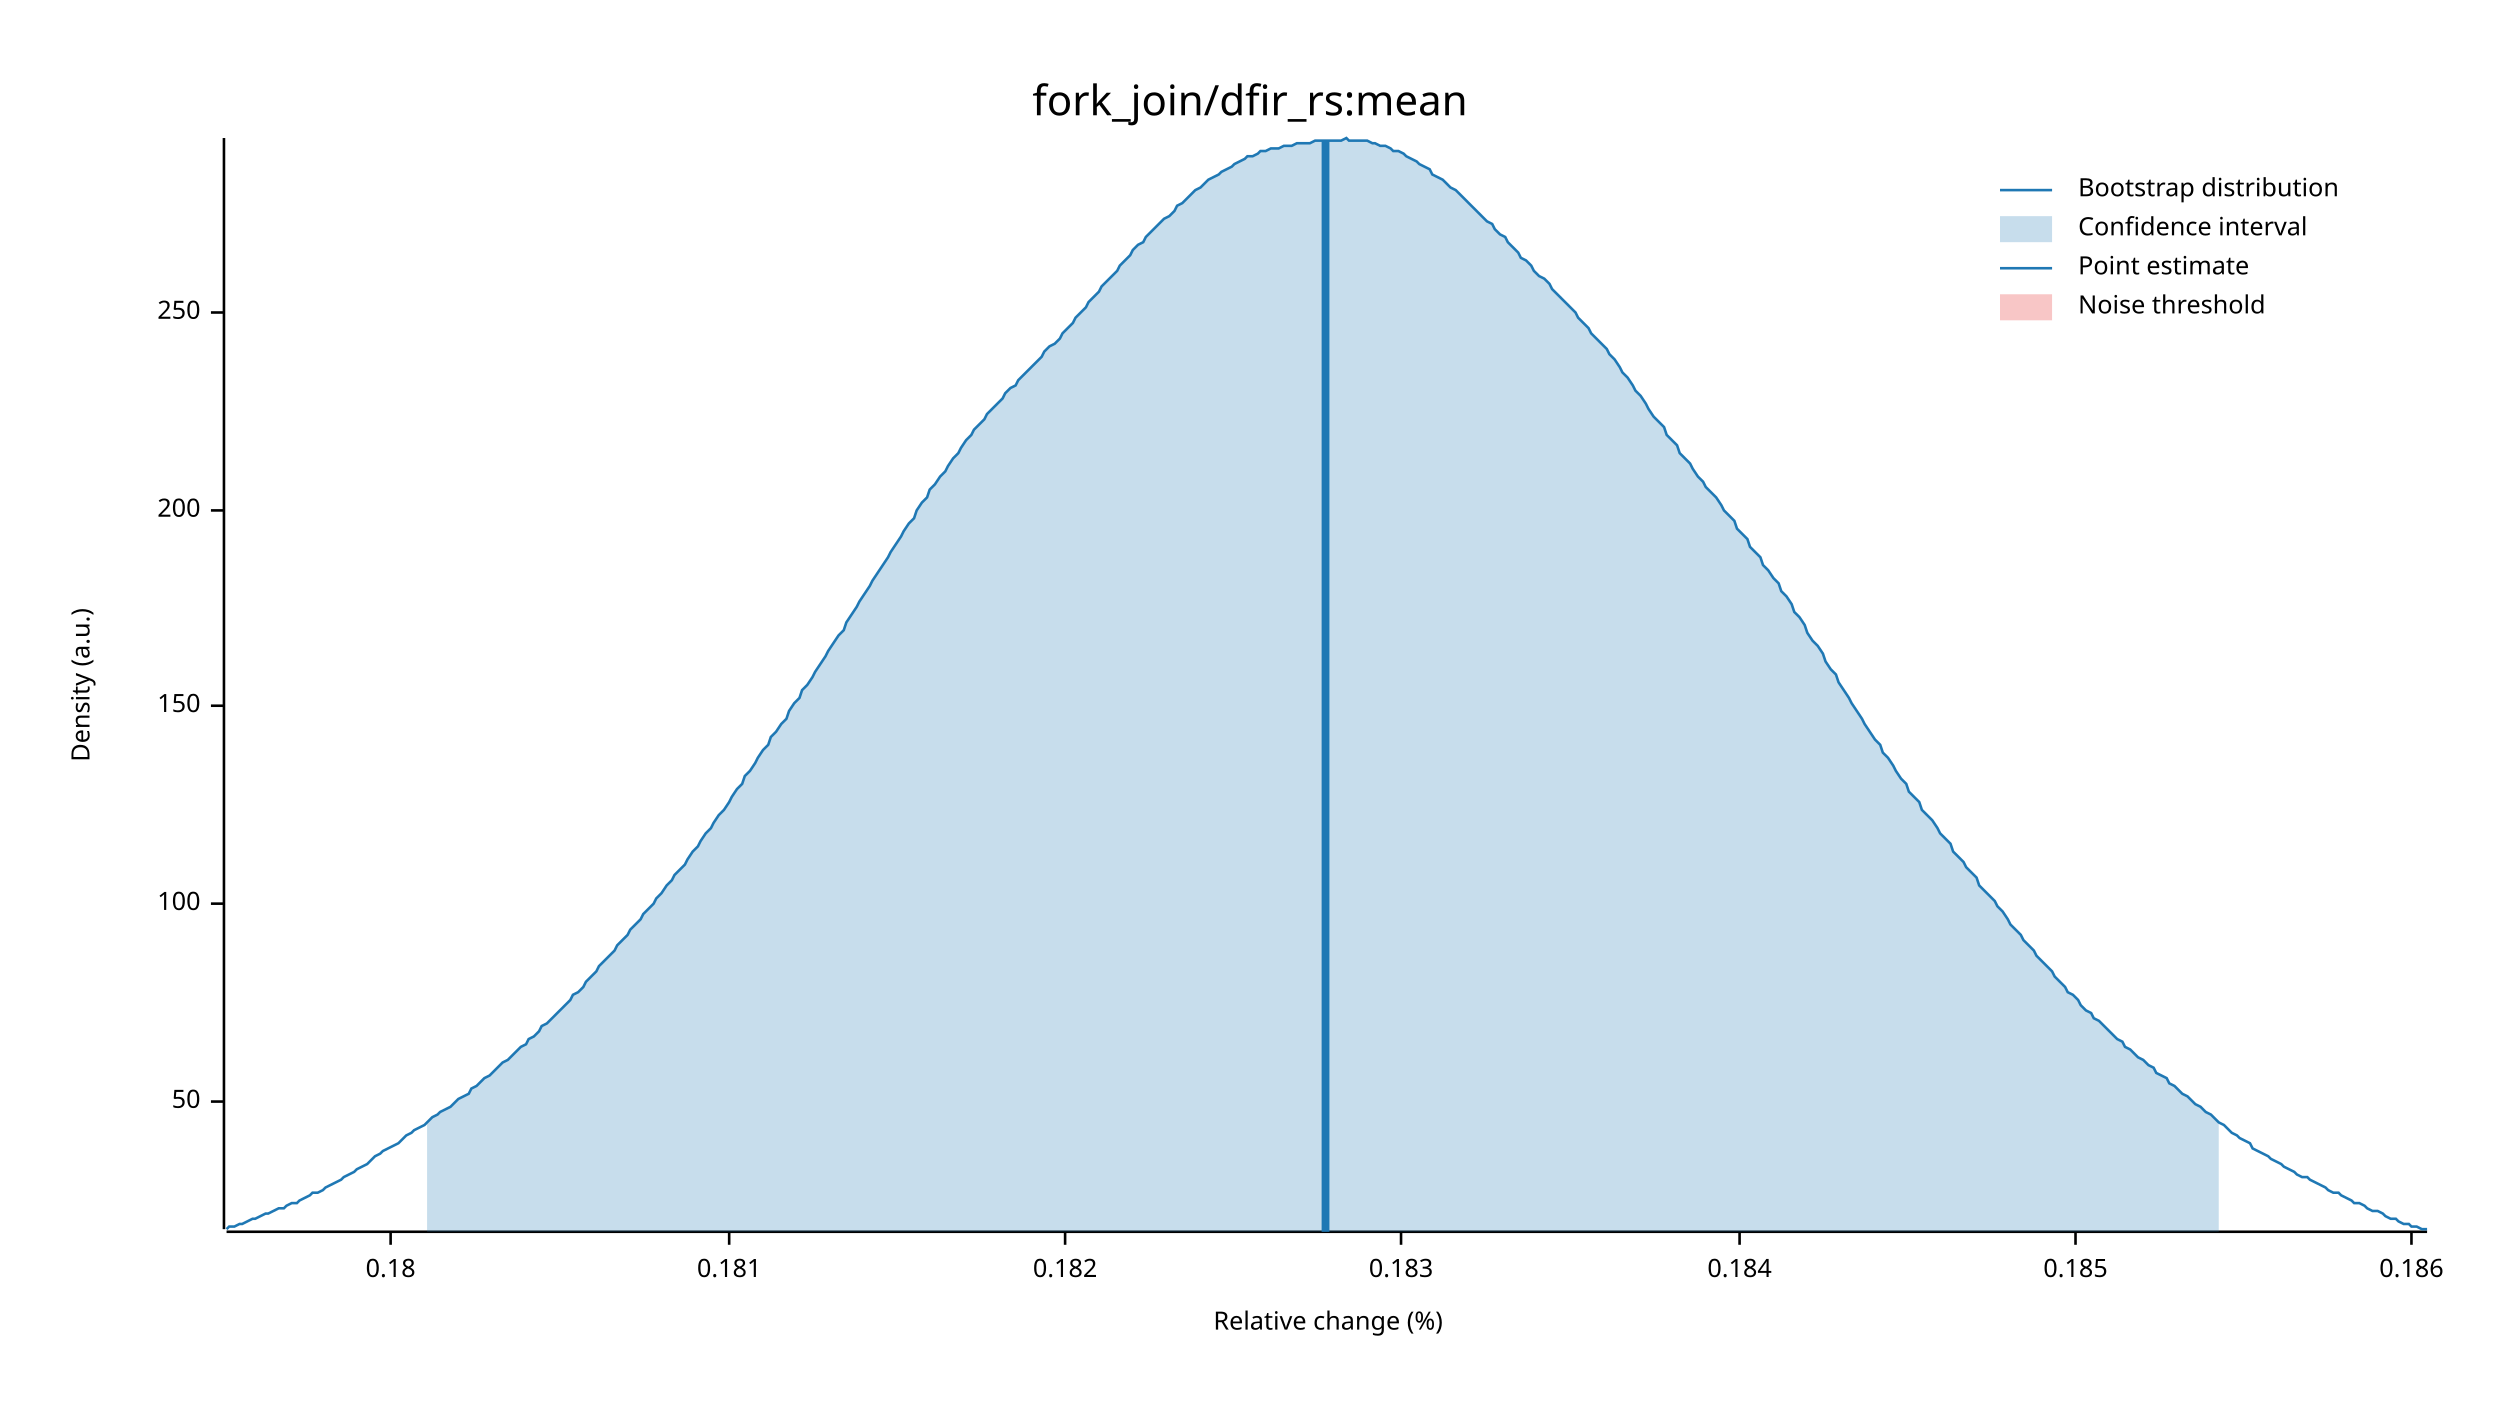
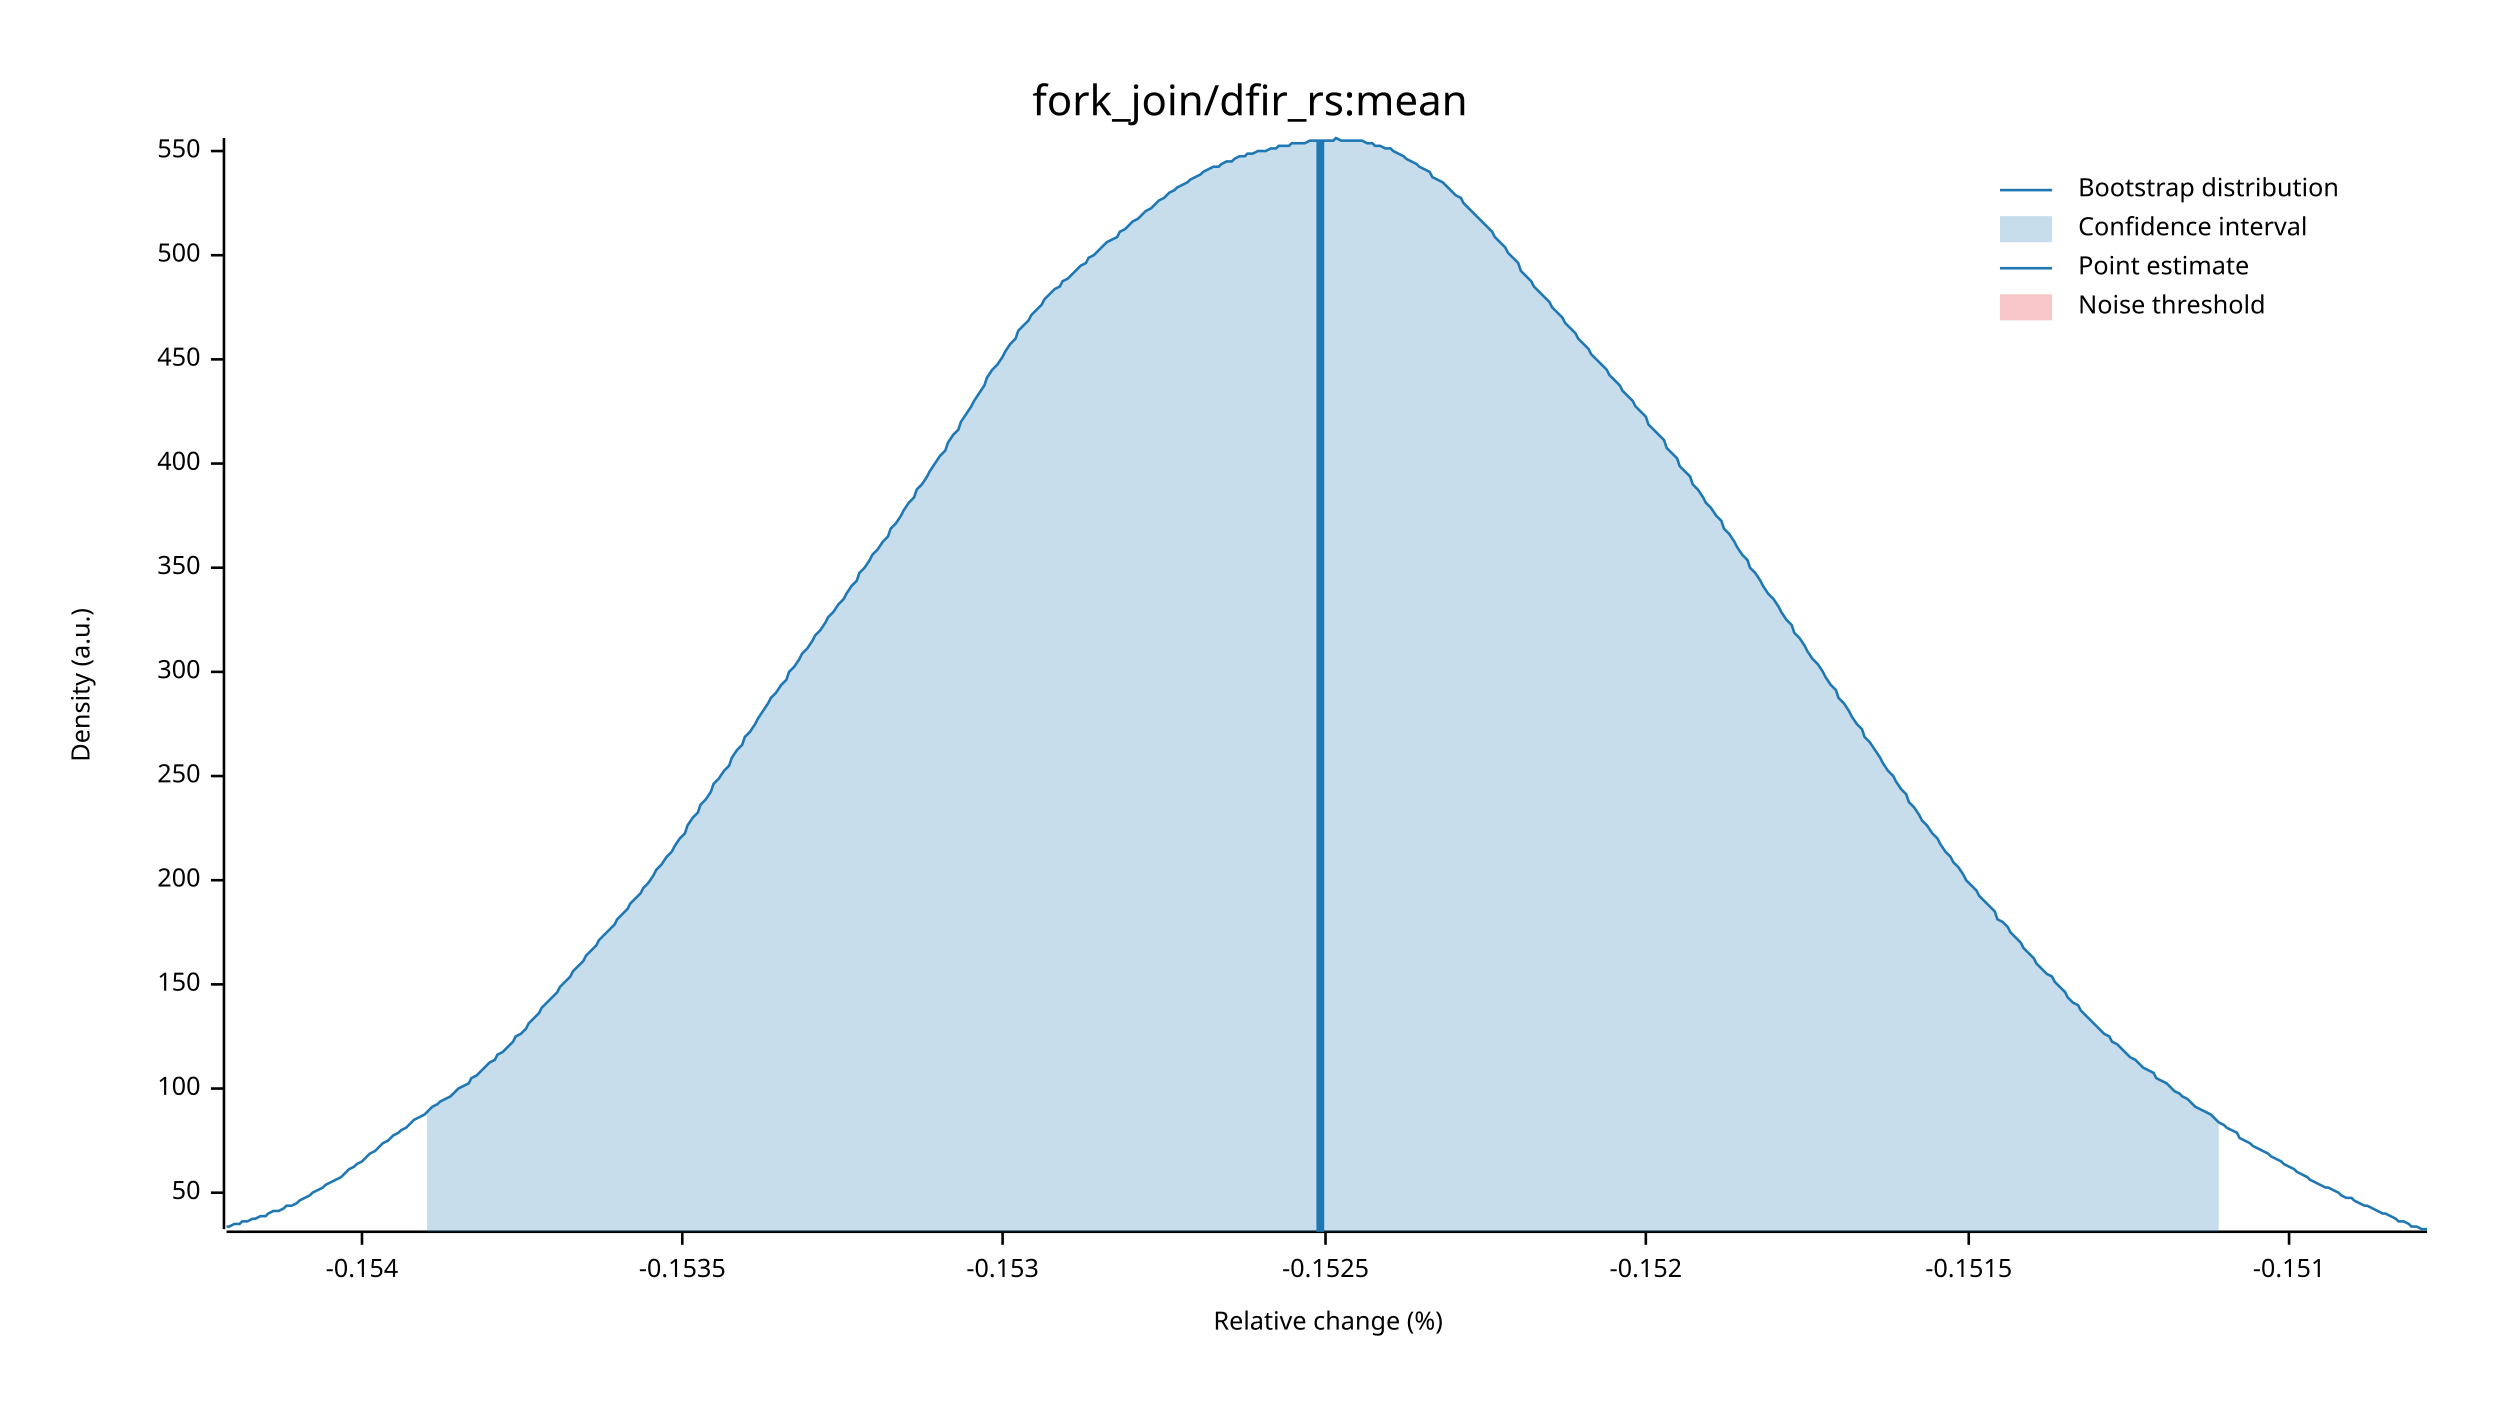
<svg xmlns="http://www.w3.org/2000/svg" width="960" height="540" viewBox="0 0 960 540">
  <text x="480" y="32" dy="0.76em" text-anchor="middle" font-family="sans-serif" font-size="16.129" opacity="1" fill="#000000">
fork_join/dfir_rs:mean
</text>
  <text x="27" y="263" dy="0.76em" text-anchor="middle" font-family="sans-serif" font-size="9.677" opacity="1" fill="#000000" transform="rotate(270, 27, 263)">
Density (a.u.)
</text>
  <text x="510" y="513" dy="-0.5ex" text-anchor="middle" font-family="sans-serif" font-size="9.677" opacity="1" fill="#000000">
Relative change (%)
</text>
  <polyline fill="none" opacity="1" stroke="#000000" stroke-width="1" points="86,53 86,472 " />
-   <text x="77" y="423" dy="0.5ex" text-anchor="end" font-family="sans-serif" font-size="9.677" opacity="1" fill="#000000">
+   <text x="77" y="458" dy="0.5ex" text-anchor="end" font-family="sans-serif" font-size="9.677" opacity="1" fill="#000000">
50
</text>
-   <polyline fill="none" opacity="1" stroke="#000000" stroke-width="1" points="81,423 86,423 " />
-   <text x="77" y="347" dy="0.5ex" text-anchor="end" font-family="sans-serif" font-size="9.677" opacity="1" fill="#000000">
+   <polyline fill="none" opacity="1" stroke="#000000" stroke-width="1" points="81,458 86,458 " />
+   <text x="77" y="418" dy="0.5ex" text-anchor="end" font-family="sans-serif" font-size="9.677" opacity="1" fill="#000000">
100
</text>
-   <polyline fill="none" opacity="1" stroke="#000000" stroke-width="1" points="81,347 86,347 " />
-   <text x="77" y="271" dy="0.5ex" text-anchor="end" font-family="sans-serif" font-size="9.677" opacity="1" fill="#000000">
+   <polyline fill="none" opacity="1" stroke="#000000" stroke-width="1" points="81,418 86,418 " />
+   <text x="77" y="378" dy="0.5ex" text-anchor="end" font-family="sans-serif" font-size="9.677" opacity="1" fill="#000000">
150
</text>
-   <polyline fill="none" opacity="1" stroke="#000000" stroke-width="1" points="81,271 86,271 " />
-   <text x="77" y="196" dy="0.5ex" text-anchor="end" font-family="sans-serif" font-size="9.677" opacity="1" fill="#000000">
+   <polyline fill="none" opacity="1" stroke="#000000" stroke-width="1" points="81,378 86,378 " />
+   <text x="77" y="338" dy="0.5ex" text-anchor="end" font-family="sans-serif" font-size="9.677" opacity="1" fill="#000000">
200
</text>
-   <polyline fill="none" opacity="1" stroke="#000000" stroke-width="1" points="81,196 86,196 " />
-   <text x="77" y="120" dy="0.5ex" text-anchor="end" font-family="sans-serif" font-size="9.677" opacity="1" fill="#000000">
+   <polyline fill="none" opacity="1" stroke="#000000" stroke-width="1" points="81,338 86,338 " />
+   <text x="77" y="298" dy="0.5ex" text-anchor="end" font-family="sans-serif" font-size="9.677" opacity="1" fill="#000000">
250
</text>
-   <polyline fill="none" opacity="1" stroke="#000000" stroke-width="1" points="81,120 86,120 " />
+   <polyline fill="none" opacity="1" stroke="#000000" stroke-width="1" points="81,298 86,298 " />
+   <text x="77" y="258" dy="0.5ex" text-anchor="end" font-family="sans-serif" font-size="9.677" opacity="1" fill="#000000">
+ 300
+ </text>
+   <polyline fill="none" opacity="1" stroke="#000000" stroke-width="1" points="81,258 86,258 " />
+   <text x="77" y="218" dy="0.5ex" text-anchor="end" font-family="sans-serif" font-size="9.677" opacity="1" fill="#000000">
+ 350
+ </text>
+   <polyline fill="none" opacity="1" stroke="#000000" stroke-width="1" points="81,218 86,218 " />
+   <text x="77" y="178" dy="0.5ex" text-anchor="end" font-family="sans-serif" font-size="9.677" opacity="1" fill="#000000">
+ 400
+ </text>
+   <polyline fill="none" opacity="1" stroke="#000000" stroke-width="1" points="81,178 86,178 " />
+   <text x="77" y="138" dy="0.5ex" text-anchor="end" font-family="sans-serif" font-size="9.677" opacity="1" fill="#000000">
+ 450
+ </text>
+   <polyline fill="none" opacity="1" stroke="#000000" stroke-width="1" points="81,138 86,138 " />
+   <text x="77" y="98" dy="0.5ex" text-anchor="end" font-family="sans-serif" font-size="9.677" opacity="1" fill="#000000">
+ 500
+ </text>
+   <polyline fill="none" opacity="1" stroke="#000000" stroke-width="1" points="81,98 86,98 " />
+   <text x="77" y="58" dy="0.5ex" text-anchor="end" font-family="sans-serif" font-size="9.677" opacity="1" fill="#000000">
+ 550
+ </text>
+   <polyline fill="none" opacity="1" stroke="#000000" stroke-width="1" points="81,58 86,58 " />
  <polyline fill="none" opacity="1" stroke="#000000" stroke-width="1" points="87,473 932,473 " />
-   <text x="150" y="483" dy="0.76em" text-anchor="middle" font-family="sans-serif" font-size="9.677" opacity="1" fill="#000000">
- 0.18
+   <text x="139" y="483" dy="0.76em" text-anchor="middle" font-family="sans-serif" font-size="9.677" opacity="1" fill="#000000">
+ -0.154
</text>
-   <polyline fill="none" opacity="1" stroke="#000000" stroke-width="1" points="150,473 150,478 " />
-   <text x="280" y="483" dy="0.76em" text-anchor="middle" font-family="sans-serif" font-size="9.677" opacity="1" fill="#000000">
- 0.181
+   <polyline fill="none" opacity="1" stroke="#000000" stroke-width="1" points="139,473 139,478 " />
+   <text x="262" y="483" dy="0.76em" text-anchor="middle" font-family="sans-serif" font-size="9.677" opacity="1" fill="#000000">
+ -0.1535
</text>
-   <polyline fill="none" opacity="1" stroke="#000000" stroke-width="1" points="280,473 280,478 " />
-   <text x="409" y="483" dy="0.76em" text-anchor="middle" font-family="sans-serif" font-size="9.677" opacity="1" fill="#000000">
- 0.182
+   <polyline fill="none" opacity="1" stroke="#000000" stroke-width="1" points="262,473 262,478 " />
+   <text x="385" y="483" dy="0.76em" text-anchor="middle" font-family="sans-serif" font-size="9.677" opacity="1" fill="#000000">
+ -0.153
</text>
-   <polyline fill="none" opacity="1" stroke="#000000" stroke-width="1" points="409,473 409,478 " />
-   <text x="538" y="483" dy="0.76em" text-anchor="middle" font-family="sans-serif" font-size="9.677" opacity="1" fill="#000000">
- 0.183
+   <polyline fill="none" opacity="1" stroke="#000000" stroke-width="1" points="385,473 385,478 " />
+   <text x="509" y="483" dy="0.76em" text-anchor="middle" font-family="sans-serif" font-size="9.677" opacity="1" fill="#000000">
+ -0.1525
</text>
-   <polyline fill="none" opacity="1" stroke="#000000" stroke-width="1" points="538,473 538,478 " />
-   <text x="668" y="483" dy="0.76em" text-anchor="middle" font-family="sans-serif" font-size="9.677" opacity="1" fill="#000000">
- 0.184
+   <polyline fill="none" opacity="1" stroke="#000000" stroke-width="1" points="509,473 509,478 " />
+   <text x="632" y="483" dy="0.76em" text-anchor="middle" font-family="sans-serif" font-size="9.677" opacity="1" fill="#000000">
+ -0.152
</text>
-   <polyline fill="none" opacity="1" stroke="#000000" stroke-width="1" points="668,473 668,478 " />
-   <text x="797" y="483" dy="0.76em" text-anchor="middle" font-family="sans-serif" font-size="9.677" opacity="1" fill="#000000">
- 0.185
+   <polyline fill="none" opacity="1" stroke="#000000" stroke-width="1" points="632,473 632,478 " />
+   <text x="756" y="483" dy="0.76em" text-anchor="middle" font-family="sans-serif" font-size="9.677" opacity="1" fill="#000000">
+ -0.1515
</text>
-   <polyline fill="none" opacity="1" stroke="#000000" stroke-width="1" points="797,473 797,478 " />
-   <text x="926" y="483" dy="0.76em" text-anchor="middle" font-family="sans-serif" font-size="9.677" opacity="1" fill="#000000">
- 0.186
+   <polyline fill="none" opacity="1" stroke="#000000" stroke-width="1" points="756,473 756,478 " />
+   <text x="879" y="483" dy="0.76em" text-anchor="middle" font-family="sans-serif" font-size="9.677" opacity="1" fill="#000000">
+ -0.151
</text>
-   <polyline fill="none" opacity="1" stroke="#000000" stroke-width="1" points="926,473 926,478 " />
-   <polyline fill="none" opacity="1" stroke="#1F78B4" stroke-width="1" points="87,472 88,471 90,471 92,470 93,470 95,469 97,468 98,468 100,467 102,466 103,466 105,465 107,464 109,464 110,463 112,462 114,462 115,461 117,460 119,459 120,458 122,458 124,457 125,456 127,455 129,454 131,453 132,452 134,451 136,450 137,449 139,448 141,447 142,446 144,444 146,443 147,442 149,441 151,440 153,439 154,438 156,436 158,435 159,434 161,433 163,432 164,431 166,429 168,428 169,427 171,426 173,425 175,423 176,422 178,421 180,420 181,418 183,417 185,415 186,414 188,413 190,411 191,410 193,408 195,407 197,405 198,404 200,402 202,401 203,399 205,398 207,396 208,394 210,393 212,391 214,389 215,388 217,386 219,384 220,382 222,381 224,379 225,377 227,375 229,373 230,371 232,369 234,367 236,365 237,363 239,361 241,359 242,357 244,355 246,353 247,351 249,349 251,347 252,345 254,343 256,340 258,338 259,336 261,334 263,332 264,330 266,327 268,325 269,323 271,320 273,318 274,316 276,313 278,311 280,308 281,306 283,303 285,301 286,298 288,296 290,293 291,291 293,288 295,286 296,283 298,281 300,278 302,276 303,273 305,270 307,268 308,265 310,263 312,260 313,258 315,255 317,252 318,250 320,247 322,244 324,242 325,239 327,236 329,233 330,231 332,228 334,225 335,223 337,220 339,217 341,214 342,212 344,209 346,206 347,204 349,201 351,199 352,196 354,193 356,191 357,188 359,186 361,183 363,181 364,179 366,176 368,174 369,172 371,169 373,167 374,165 376,163 378,161 379,159 381,157 383,155 385,153 386,151 388,149 390,148 391,146 393,144 395,142 396,141 398,139 400,137 401,135 403,133 405,132 407,130 408,128 410,126 412,124 413,122 415,120 417,118 418,116 420,114 422,112 423,110 425,108 427,106 429,104 430,102 432,100 434,98 435,96 437,94 439,93 440,91 442,89 444,87 445,86 447,84 449,83 451,81 452,79 454,78 456,76 457,75 459,73 461,72 462,71 464,69 466,68 468,67 469,66 471,65 473,64 474,63 476,62 478,61 479,60 481,60 483,59 484,58 486,58 488,57 490,57 491,57 493,56 495,56 496,56 498,55 500,55 501,55 503,55 505,54 506,54 508,54 510,54 512,54 513,54 515,54 517,53 518,54 520,54 522,54 523,54 525,54 527,55 528,55 530,56 532,56 534,57 535,58 537,58 539,59 540,60 542,61 544,62 545,63 547,64 549,65 550,67 552,68 554,69 556,71 557,72 559,73 561,75 562,76 564,78 566,80 567,81 569,83 571,85 573,86 574,88 576,90 578,91 579,93 581,95 583,97 584,99 586,100 588,102 589,104 591,106 593,107 595,109 596,111 598,113 600,115 601,116 603,118 605,120 606,122 608,124 610,126 611,128 613,130 615,132 617,134 618,136 620,138 622,141 623,143 625,145 627,148 628,150 630,152 632,155 633,157 635,160 637,162 639,164 640,167 642,169 644,171 645,174 647,176 649,178 650,180 652,183 654,185 655,187 657,189 659,191 661,194 662,196 664,198 666,200 667,203 669,205 671,207 672,210 674,212 676,214 677,217 679,219 681,222 683,224 684,227 686,229 688,232 689,235 691,237 693,240 694,243 696,246 698,248 700,251 701,254 703,257 705,259 706,262 708,265 710,268 711,270 713,273 715,276 716,278 718,281 720,284 722,286 723,289 725,291 727,294 728,296 730,299 732,301 733,304 735,306 737,308 738,311 740,313 742,315 744,318 745,320 747,322 749,324 750,327 752,329 754,331 755,333 757,335 759,337 760,340 762,342 764,344 766,346 767,348 769,350 771,353 772,355 774,357 776,359 777,361 779,363 781,365 782,367 784,369 786,371 788,373 789,375 791,377 793,379 794,381 796,382 798,384 799,386 801,388 803,389 804,391 806,392 808,394 810,396 811,397 813,399 815,400 816,402 818,403 820,405 821,406 823,407 825,409 827,410 828,412 830,413 832,414 833,416 835,417 837,419 838,420 840,421 842,423 843,424 845,425 847,427 849,428 850,429 852,431 854,432 855,433 857,435 859,436 860,437 862,438 864,439 865,441 867,442 869,443 871,444 872,445 874,446 876,447 877,448 879,449 881,450 882,451 884,452 886,452 887,453 889,454 891,455 893,456 894,457 896,458 898,458 899,459 901,460 903,461 904,462 906,462 908,463 909,464 911,465 913,465 915,466 916,467 918,468 920,468 921,469 923,470 925,470 926,471 928,471 930,472 932,472 " />
-   <polygon opacity="0.25" fill="#1F78B4" points="164,431 166,429 168,428 169,427 171,426 173,425 175,423 176,422 178,421 180,420 181,418 183,417 185,415 186,414 188,413 190,411 191,410 193,408 195,407 197,405 198,404 200,402 202,401 203,399 205,398 207,396 208,394 210,393 212,391 214,389 215,388 217,386 219,384 220,382 222,381 224,379 225,377 227,375 229,373 230,371 232,369 234,367 236,365 237,363 239,361 241,359 242,357 244,355 246,353 247,351 249,349 251,347 252,345 254,343 256,340 258,338 259,336 261,334 263,332 264,330 266,327 268,325 269,323 271,320 273,318 274,316 276,313 278,311 280,308 281,306 283,303 285,301 286,298 288,296 290,293 291,291 293,288 295,286 296,283 298,281 300,278 302,276 303,273 305,270 307,268 308,265 310,263 312,260 313,258 315,255 317,252 318,250 320,247 322,244 324,242 325,239 327,236 329,233 330,231 332,228 334,225 335,223 337,220 339,217 341,214 342,212 344,209 346,206 347,204 349,201 351,199 352,196 354,193 356,191 357,188 359,186 361,183 363,181 364,179 366,176 368,174 369,172 371,169 373,167 374,165 376,163 378,161 379,159 381,157 383,155 385,153 386,151 388,149 390,148 391,146 393,144 395,142 396,141 398,139 400,137 401,135 403,133 405,132 407,130 408,128 410,126 412,124 413,122 415,120 417,118 418,116 420,114 422,112 423,110 425,108 427,106 429,104 430,102 432,100 434,98 435,96 437,94 439,93 440,91 442,89 444,87 445,86 447,84 449,83 451,81 452,79 454,78 456,76 457,75 459,73 461,72 462,71 464,69 466,68 468,67 469,66 471,65 473,64 474,63 476,62 478,61 479,60 481,60 483,59 484,58 486,58 488,57 490,57 491,57 493,56 495,56 496,56 498,55 500,55 501,55 503,55 505,54 506,54 508,54 510,54 512,54 513,54 515,54 517,53 518,54 520,54 522,54 523,54 525,54 527,55 528,55 530,56 532,56 534,57 535,58 537,58 539,59 540,60 542,61 544,62 545,63 547,64 549,65 550,67 552,68 554,69 556,71 557,72 559,73 561,75 562,76 564,78 566,80 567,81 569,83 571,85 573,86 574,88 576,90 578,91 579,93 581,95 583,97 584,99 586,100 588,102 589,104 591,106 593,107 595,109 596,111 598,113 600,115 601,116 603,118 605,120 606,122 608,124 610,126 611,128 613,130 615,132 617,134 618,136 620,138 622,141 623,143 625,145 627,148 628,150 630,152 632,155 633,157 635,160 637,162 639,164 640,167 642,169 644,171 645,174 647,176 649,178 650,180 652,183 654,185 655,187 657,189 659,191 661,194 662,196 664,198 666,200 667,203 669,205 671,207 672,210 674,212 676,214 677,217 679,219 681,222 683,224 684,227 686,229 688,232 689,235 691,237 693,240 694,243 696,246 698,248 700,251 701,254 703,257 705,259 706,262 708,265 710,268 711,270 713,273 715,276 716,278 718,281 720,284 722,286 723,289 725,291 727,294 728,296 730,299 732,301 733,304 735,306 737,308 738,311 740,313 742,315 744,318 745,320 747,322 749,324 750,327 752,329 754,331 755,333 757,335 759,337 760,340 762,342 764,344 766,346 767,348 769,350 771,353 772,355 774,357 776,359 777,361 779,363 781,365 782,367 784,369 786,371 788,373 789,375 791,377 793,379 794,381 796,382 798,384 799,386 801,388 803,389 804,391 806,392 808,394 810,396 811,397 813,399 815,400 816,402 818,403 820,405 821,406 823,407 825,409 827,410 828,412 830,413 832,414 833,416 835,417 837,419 838,420 840,421 842,423 843,424 845,425 847,427 849,428 850,429 852,431 852,473 164,473 " />
-   <polyline fill="none" opacity="1" stroke="#1F78B4" stroke-width="3" points="509,473 509,54 " />
+   <polyline fill="none" opacity="1" stroke="#000000" stroke-width="1" points="879,473 879,478 " />
+   <polyline fill="none" opacity="1" stroke="#1F78B4" stroke-width="1" points="87,471 88,471 90,470 92,470 93,469 95,469 97,468 98,468 100,467 102,467 103,466 105,465 107,465 109,464 110,463 112,463 114,462 115,461 117,460 119,459 120,458 122,457 124,456 125,455 127,454 129,453 131,452 132,451 134,449 136,448 137,447 139,446 141,444 142,443 144,442 146,440 147,439 149,438 151,436 153,435 154,434 156,433 158,431 159,430 161,429 163,428 164,427 166,425 168,424 169,423 171,422 173,421 175,419 176,418 178,417 180,416 181,414 183,413 185,411 186,410 188,408 190,407 191,405 193,404 195,402 197,400 198,398 200,397 202,395 203,393 205,391 207,389 208,387 210,385 212,383 214,381 215,379 217,377 219,375 220,373 222,371 224,369 225,367 227,365 229,363 230,361 232,359 234,357 236,355 237,353 239,351 241,349 242,347 244,345 246,343 247,341 249,339 251,336 252,334 254,332 256,329 258,327 259,325 261,322 263,320 264,317 266,314 268,312 269,309 271,307 273,304 274,301 276,299 278,296 280,294 281,291 283,288 285,286 286,283 288,281 290,278 291,276 293,273 295,270 296,268 298,266 300,263 302,261 303,258 305,256 307,253 308,251 310,249 312,246 313,244 315,242 317,239 318,237 320,235 322,232 324,230 325,228 327,225 329,223 330,220 332,218 334,215 335,213 337,211 339,208 341,206 342,203 344,201 346,198 347,196 349,193 351,191 352,188 354,186 356,183 357,181 359,178 361,175 363,173 364,170 366,167 368,165 369,162 371,159 373,156 374,154 376,151 378,148 379,145 381,142 383,140 385,137 386,135 388,132 390,130 391,127 393,125 395,123 396,121 398,119 400,117 401,115 403,113 405,111 407,110 408,108 410,107 412,105 413,104 415,102 417,101 418,99 420,98 422,96 423,95 425,93 427,92 429,91 430,89 432,88 434,86 435,85 437,84 439,82 440,81 442,80 444,78 445,77 447,76 449,74 451,73 452,72 454,71 456,70 457,69 459,68 461,67 462,66 464,65 466,64 468,64 469,63 471,62 473,62 474,61 476,60 478,60 479,59 481,59 483,58 484,58 486,58 488,57 490,57 491,56 493,56 495,56 496,55 498,55 500,55 501,55 503,54 505,54 506,54 508,54 510,54 512,54 513,53 515,54 517,54 518,54 520,54 522,54 523,54 525,55 527,55 528,56 530,56 532,57 534,57 535,58 537,59 539,60 540,61 542,62 544,63 545,64 547,65 549,66 550,68 552,69 554,70 556,72 557,73 559,75 561,76 562,78 564,80 566,82 567,83 569,85 571,87 573,89 574,91 576,93 578,95 579,97 581,99 583,101 584,104 586,106 588,108 589,110 591,112 593,114 595,116 596,118 598,120 600,122 601,124 603,126 605,128 606,130 608,132 610,134 611,136 613,138 615,140 617,142 618,144 620,146 622,148 623,150 625,152 627,154 628,156 630,158 632,160 633,163 635,165 637,167 639,169 640,172 642,174 644,176 645,179 647,181 649,183 650,186 652,188 654,191 655,193 657,195 659,198 661,200 662,203 664,205 666,208 667,210 669,213 671,215 672,218 674,220 676,223 677,225 679,228 681,230 683,233 684,235 686,238 688,240 689,243 691,245 693,248 694,250 696,253 698,255 700,258 701,260 703,263 705,265 706,268 708,270 710,273 711,275 713,278 715,280 716,283 718,285 720,288 722,291 723,293 725,296 727,298 728,300 730,303 732,305 733,308 735,310 737,313 738,315 740,317 742,320 744,322 745,324 747,327 749,329 750,331 752,333 754,336 755,338 757,340 759,342 760,344 762,346 764,348 766,350 767,353 769,354 771,356 772,358 774,360 776,362 777,364 779,366 781,368 782,370 784,372 786,374 788,375 789,377 791,379 793,381 794,383 796,385 798,386 799,388 801,390 803,392 804,393 806,395 808,397 810,398 811,400 813,401 815,403 816,404 818,406 820,407 821,408 823,410 825,411 827,412 828,414 830,415 832,416 833,417 835,419 837,420 838,421 840,422 842,424 843,425 845,426 847,427 849,428 850,429 852,431 854,432 855,433 857,434 859,435 860,437 862,438 864,439 865,440 867,441 869,442 871,443 872,444 874,445 876,446 877,447 879,448 881,449 882,450 884,451 886,452 887,453 889,454 891,455 893,456 894,456 896,457 898,458 899,459 901,460 903,460 904,461 906,462 908,463 909,463 911,464 913,465 915,466 916,466 918,467 920,468 921,469 923,469 925,470 926,471 928,471 930,472 932,472 " />
+   <polygon opacity="0.25" fill="#1F78B4" points="164,427 166,425 168,424 169,423 171,422 173,421 175,419 176,418 178,417 180,416 181,414 183,413 185,411 186,410 188,408 190,407 191,405 193,404 195,402 197,400 198,398 200,397 202,395 203,393 205,391 207,389 208,387 210,385 212,383 214,381 215,379 217,377 219,375 220,373 222,371 224,369 225,367 227,365 229,363 230,361 232,359 234,357 236,355 237,353 239,351 241,349 242,347 244,345 246,343 247,341 249,339 251,336 252,334 254,332 256,329 258,327 259,325 261,322 263,320 264,317 266,314 268,312 269,309 271,307 273,304 274,301 276,299 278,296 280,294 281,291 283,288 285,286 286,283 288,281 290,278 291,276 293,273 295,270 296,268 298,266 300,263 302,261 303,258 305,256 307,253 308,251 310,249 312,246 313,244 315,242 317,239 318,237 320,235 322,232 324,230 325,228 327,225 329,223 330,220 332,218 334,215 335,213 337,211 339,208 341,206 342,203 344,201 346,198 347,196 349,193 351,191 352,188 354,186 356,183 357,181 359,178 361,175 363,173 364,170 366,167 368,165 369,162 371,159 373,156 374,154 376,151 378,148 379,145 381,142 383,140 385,137 386,135 388,132 390,130 391,127 393,125 395,123 396,121 398,119 400,117 401,115 403,113 405,111 407,110 408,108 410,107 412,105 413,104 415,102 417,101 418,99 420,98 422,96 423,95 425,93 427,92 429,91 430,89 432,88 434,86 435,85 437,84 439,82 440,81 442,80 444,78 445,77 447,76 449,74 451,73 452,72 454,71 456,70 457,69 459,68 461,67 462,66 464,65 466,64 468,64 469,63 471,62 473,62 474,61 476,60 478,60 479,59 481,59 483,58 484,58 486,58 488,57 490,57 491,56 493,56 495,56 496,55 498,55 500,55 501,55 503,54 505,54 506,54 508,54 510,54 512,54 513,53 515,54 517,54 518,54 520,54 522,54 523,54 525,55 527,55 528,56 530,56 532,57 534,57 535,58 537,59 539,60 540,61 542,62 544,63 545,64 547,65 549,66 550,68 552,69 554,70 556,72 557,73 559,75 561,76 562,78 564,80 566,82 567,83 569,85 571,87 573,89 574,91 576,93 578,95 579,97 581,99 583,101 584,104 586,106 588,108 589,110 591,112 593,114 595,116 596,118 598,120 600,122 601,124 603,126 605,128 606,130 608,132 610,134 611,136 613,138 615,140 617,142 618,144 620,146 622,148 623,150 625,152 627,154 628,156 630,158 632,160 633,163 635,165 637,167 639,169 640,172 642,174 644,176 645,179 647,181 649,183 650,186 652,188 654,191 655,193 657,195 659,198 661,200 662,203 664,205 666,208 667,210 669,213 671,215 672,218 674,220 676,223 677,225 679,228 681,230 683,233 684,235 686,238 688,240 689,243 691,245 693,248 694,250 696,253 698,255 700,258 701,260 703,263 705,265 706,268 708,270 710,273 711,275 713,278 715,280 716,283 718,285 720,288 722,291 723,293 725,296 727,298 728,300 730,303 732,305 733,308 735,310 737,313 738,315 740,317 742,320 744,322 745,324 747,327 749,329 750,331 752,333 754,336 755,338 757,340 759,342 760,344 762,346 764,348 766,350 767,353 769,354 771,356 772,358 774,360 776,362 777,364 779,366 781,368 782,370 784,372 786,374 788,375 789,377 791,379 793,381 794,383 796,385 798,386 799,388 801,390 803,392 804,393 806,395 808,397 810,398 811,400 813,401 815,403 816,404 818,406 820,407 821,408 823,410 825,411 827,412 828,414 830,415 832,416 833,417 835,419 837,420 838,421 840,422 842,424 843,425 845,426 847,427 849,428 850,429 852,431 852,473 164,473 " />
+   <polyline fill="none" opacity="1" stroke="#1F78B4" stroke-width="3" points="507,473 507,54 " />
  <rect x="509" y="53" width="0" height="419" opacity="0.1" fill="#E31A1C" stroke="none" />
  <text x="798" y="68" dy="0.76em" text-anchor="start" font-family="sans-serif" font-size="9.677" opacity="1" fill="#000000">
Bootstrap distribution
</text>
  <text x="798" y="83" dy="0.76em" text-anchor="start" font-family="sans-serif" font-size="9.677" opacity="1" fill="#000000">
Confidence interval
</text>
  <text x="798" y="98" dy="0.76em" text-anchor="start" font-family="sans-serif" font-size="9.677" opacity="1" fill="#000000">
Point estimate
</text>
  <text x="798" y="113" dy="0.76em" text-anchor="start" font-family="sans-serif" font-size="9.677" opacity="1" fill="#000000">
Noise threshold
</text>
  <polyline fill="none" opacity="1" stroke="#1F78B4" stroke-width="1" points="768,73 788,73 " />
  <rect x="768" y="83" width="20" height="10" opacity="0.25" fill="#1F78B4" stroke="none" />
  <polyline fill="none" opacity="1" stroke="#1F78B4" stroke-width="1" points="768,103 788,103 " />
  <rect x="768" y="113" width="20" height="10" opacity="0.25" fill="#E31A1C" stroke="none" />
</svg>
